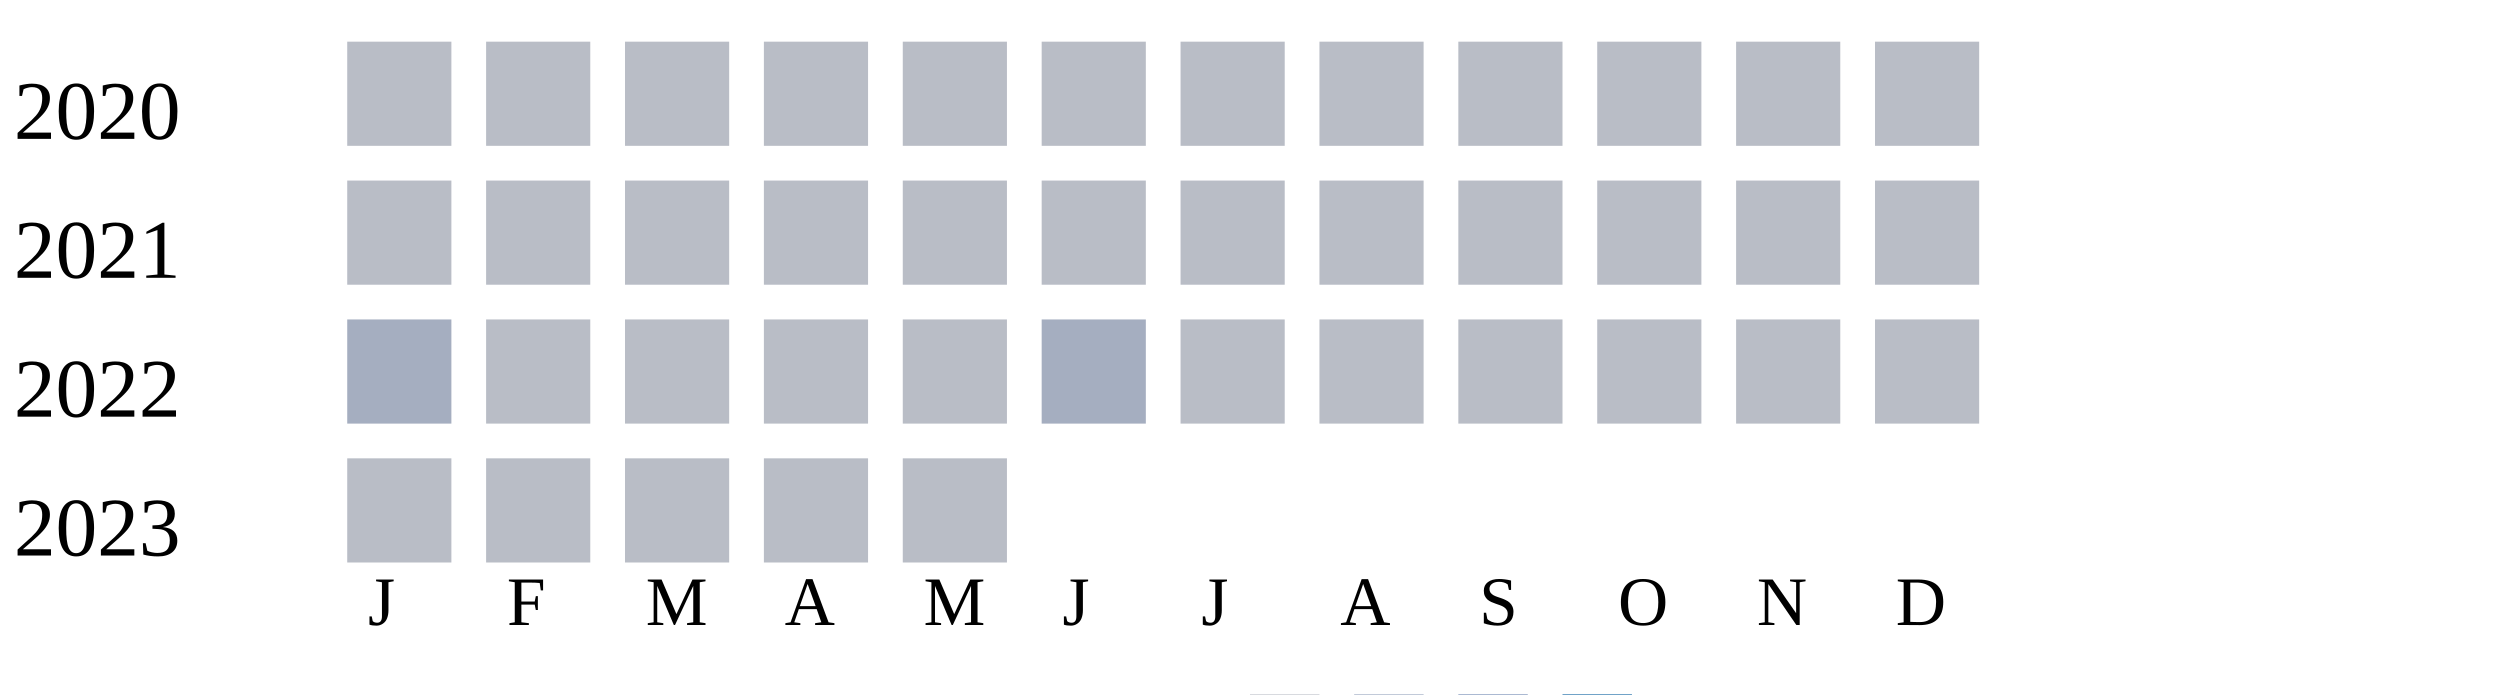
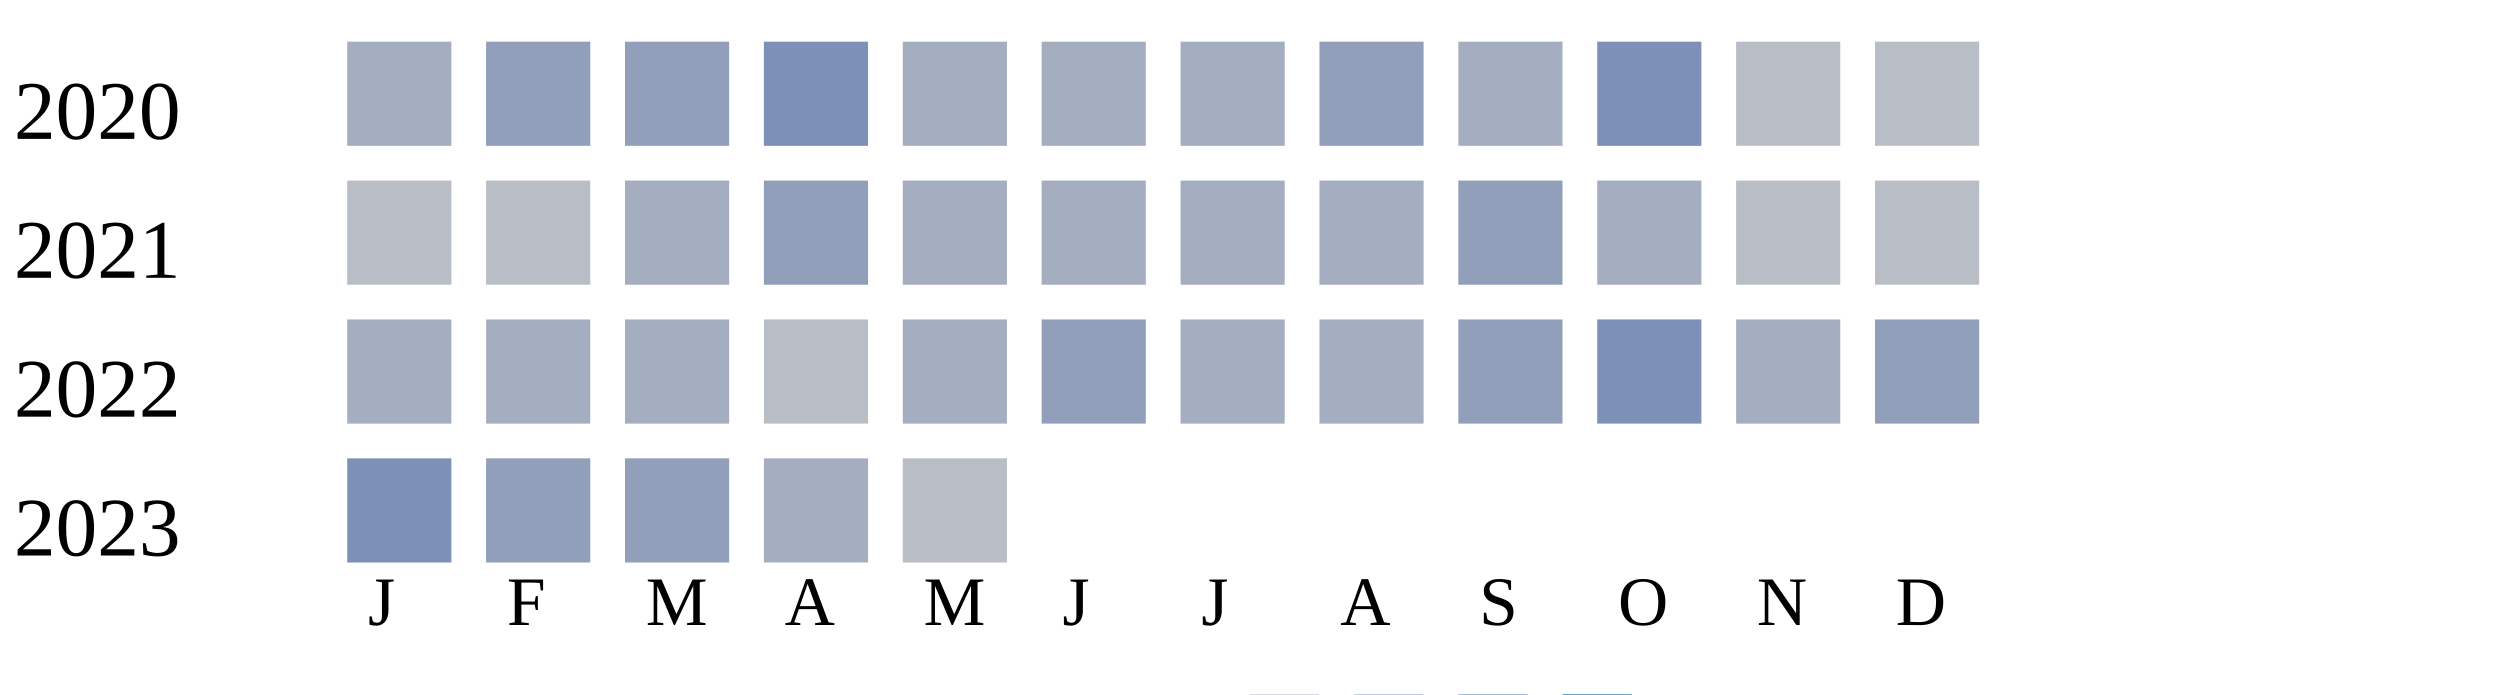
<svg xmlns="http://www.w3.org/2000/svg" width="360" height="100">
  <g transform="translate(0 0)">
    <text x="2" y="20">2020</text>
-     <rect x="50" y="6" width="15" height="15" fill="#b9bdc6" />
-     <rect x="70" y="6" width="15" height="15" fill="#b9bdc6" />
-     <rect x="90" y="6" width="15" height="15" fill="#b9bdc6" />
-     <rect x="110" y="6" width="15" height="15" fill="#b9bdc6" />
-     <rect x="130" y="6" width="15" height="15" fill="#b9bdc6" />
-     <rect x="150" y="6" width="15" height="15" fill="#b9bdc6" />
-     <rect x="170" y="6" width="15" height="15" fill="#b9bdc6" />
-     <rect x="190" y="6" width="15" height="15" fill="#b9bdc6" />
-     <rect x="210" y="6" width="15" height="15" fill="#b9bdc6" />
-     <rect x="230" y="6" width="15" height="15" fill="#b9bdc6" />
+     <rect x="50" y="6" width="15" height="15" fill="#a5aec0" />
+     <rect x="70" y="6" width="15" height="15" fill="#919fba" />
+     <rect x="90" y="6" width="15" height="15" fill="#919fba" />
+     <rect x="110" y="6" width="15" height="15" fill="#7d90b5" />
+     <rect x="130" y="6" width="15" height="15" fill="#a5aec0" />
+     <rect x="150" y="6" width="15" height="15" fill="#a5aec0" />
+     <rect x="170" y="6" width="15" height="15" fill="#a5aec0" />
+     <rect x="190" y="6" width="15" height="15" fill="#919fba" />
+     <rect x="210" y="6" width="15" height="15" fill="#a5aec0" />
+     <rect x="230" y="6" width="15" height="15" fill="#7d90b5" />
    <rect x="250" y="6" width="15" height="15" fill="#b9bdc6" />
    <rect x="270" y="6" width="15" height="15" fill="#b9bdc6" />
  </g>
  <g transform="translate(0 20)">
    <text x="2" y="20">2021</text>
    <rect x="50" y="6" width="15" height="15" fill="#b9bdc6" />
    <rect x="70" y="6" width="15" height="15" fill="#b9bdc6" />
-     <rect x="90" y="6" width="15" height="15" fill="#b9bdc6" />
-     <rect x="110" y="6" width="15" height="15" fill="#b9bdc6" />
-     <rect x="130" y="6" width="15" height="15" fill="#b9bdc6" />
-     <rect x="150" y="6" width="15" height="15" fill="#b9bdc6" />
-     <rect x="170" y="6" width="15" height="15" fill="#b9bdc6" />
-     <rect x="190" y="6" width="15" height="15" fill="#b9bdc6" />
-     <rect x="210" y="6" width="15" height="15" fill="#b9bdc6" />
-     <rect x="230" y="6" width="15" height="15" fill="#b9bdc6" />
+     <rect x="90" y="6" width="15" height="15" fill="#a5aec0" />
+     <rect x="110" y="6" width="15" height="15" fill="#919fba" />
+     <rect x="130" y="6" width="15" height="15" fill="#a5aec0" />
+     <rect x="150" y="6" width="15" height="15" fill="#a5aec0" />
+     <rect x="170" y="6" width="15" height="15" fill="#a5aec0" />
+     <rect x="190" y="6" width="15" height="15" fill="#a5aec0" />
+     <rect x="210" y="6" width="15" height="15" fill="#919fba" />
+     <rect x="230" y="6" width="15" height="15" fill="#a5aec0" />
    <rect x="250" y="6" width="15" height="15" fill="#b9bdc6" />
    <rect x="270" y="6" width="15" height="15" fill="#b9bdc6" />
  </g>
  <g transform="translate(0 40)">
    <text x="2" y="20">2022</text>
    <rect x="50" y="6" width="15" height="15" fill="#a5aec0" />
-     <rect x="70" y="6" width="15" height="15" fill="#b9bdc6" />
-     <rect x="90" y="6" width="15" height="15" fill="#b9bdc6" />
+     <rect x="70" y="6" width="15" height="15" fill="#a5aec0" />
+     <rect x="90" y="6" width="15" height="15" fill="#a5aec0" />
    <rect x="110" y="6" width="15" height="15" fill="#b9bdc6" />
-     <rect x="130" y="6" width="15" height="15" fill="#b9bdc6" />
-     <rect x="150" y="6" width="15" height="15" fill="#a5aec0" />
-     <rect x="170" y="6" width="15" height="15" fill="#b9bdc6" />
-     <rect x="190" y="6" width="15" height="15" fill="#b9bdc6" />
-     <rect x="210" y="6" width="15" height="15" fill="#b9bdc6" />
-     <rect x="230" y="6" width="15" height="15" fill="#b9bdc6" />
-     <rect x="250" y="6" width="15" height="15" fill="#b9bdc6" />
-     <rect x="270" y="6" width="15" height="15" fill="#b9bdc6" />
+     <rect x="130" y="6" width="15" height="15" fill="#a5aec0" />
+     <rect x="150" y="6" width="15" height="15" fill="#919fba" />
+     <rect x="170" y="6" width="15" height="15" fill="#a5aec0" />
+     <rect x="190" y="6" width="15" height="15" fill="#a5aec0" />
+     <rect x="210" y="6" width="15" height="15" fill="#919fba" />
+     <rect x="230" y="6" width="15" height="15" fill="#7d90b5" />
+     <rect x="250" y="6" width="15" height="15" fill="#a5aec0" />
+     <rect x="270" y="6" width="15" height="15" fill="#919fba" />
  </g>
  <g transform="translate(0 60)">
    <text x="2" y="20">2023</text>
-     <rect x="50" y="6" width="15" height="15" fill="#b9bdc6" />
-     <rect x="70" y="6" width="15" height="15" fill="#b9bdc6" />
-     <rect x="90" y="6" width="15" height="15" fill="#b9bdc6" />
-     <rect x="110" y="6" width="15" height="15" fill="#b9bdc6" />
+     <rect x="50" y="6" width="15" height="15" fill="#7d90b5" />
+     <rect x="70" y="6" width="15" height="15" fill="#919fba" />
+     <rect x="90" y="6" width="15" height="15" fill="#919fba" />
+     <rect x="110" y="6" width="15" height="15" fill="#a5aec0" />
    <rect x="130" y="6" width="15" height="15" fill="#b9bdc6" />
  </g>
  <text style="font-size: 10px; text-align: center" x="53" y="90">J</text>
  <text style="font-size: 10px; text-align: center" x="73" y="90">F</text>
  <text style="font-size: 10px; text-align: center" x="93" y="90">M</text>
  <text style="font-size: 10px; text-align: center" x="113" y="90">A</text>
  <text style="font-size: 10px; text-align: center" x="133" y="90">M</text>
  <text style="font-size: 10px; text-align: center" x="153" y="90">J</text>
  <text style="font-size: 10px; text-align: center" x="173" y="90">J</text>
  <text style="font-size: 10px; text-align: center" x="193" y="90">A</text>
  <text style="font-size: 10px; text-align: center" x="213" y="90">S</text>
  <text style="font-size: 10px; text-align: center" x="233" y="90">O</text>
  <text style="font-size: 10px; text-align: center" x="253" y="90">N</text>
  <text style="font-size: 10px; text-align: center" x="273" y="90">D</text>
  <text style="font-size: 10px;" x="155" y="109">Less</text>
  <rect fill="#b9bdc6" width="10" height="10" x="180" y="100" />
  <rect fill="#919fba" width="10" height="10" x="195" y="100" />
  <rect fill="#6882ae" width="10" height="10" x="210" y="100" />
  <rect fill="#005a9c" width="10" height="10" x="225" y="100" />
  <text x="240" y="109" style="font-size: 10px;">More</text>
</svg>
